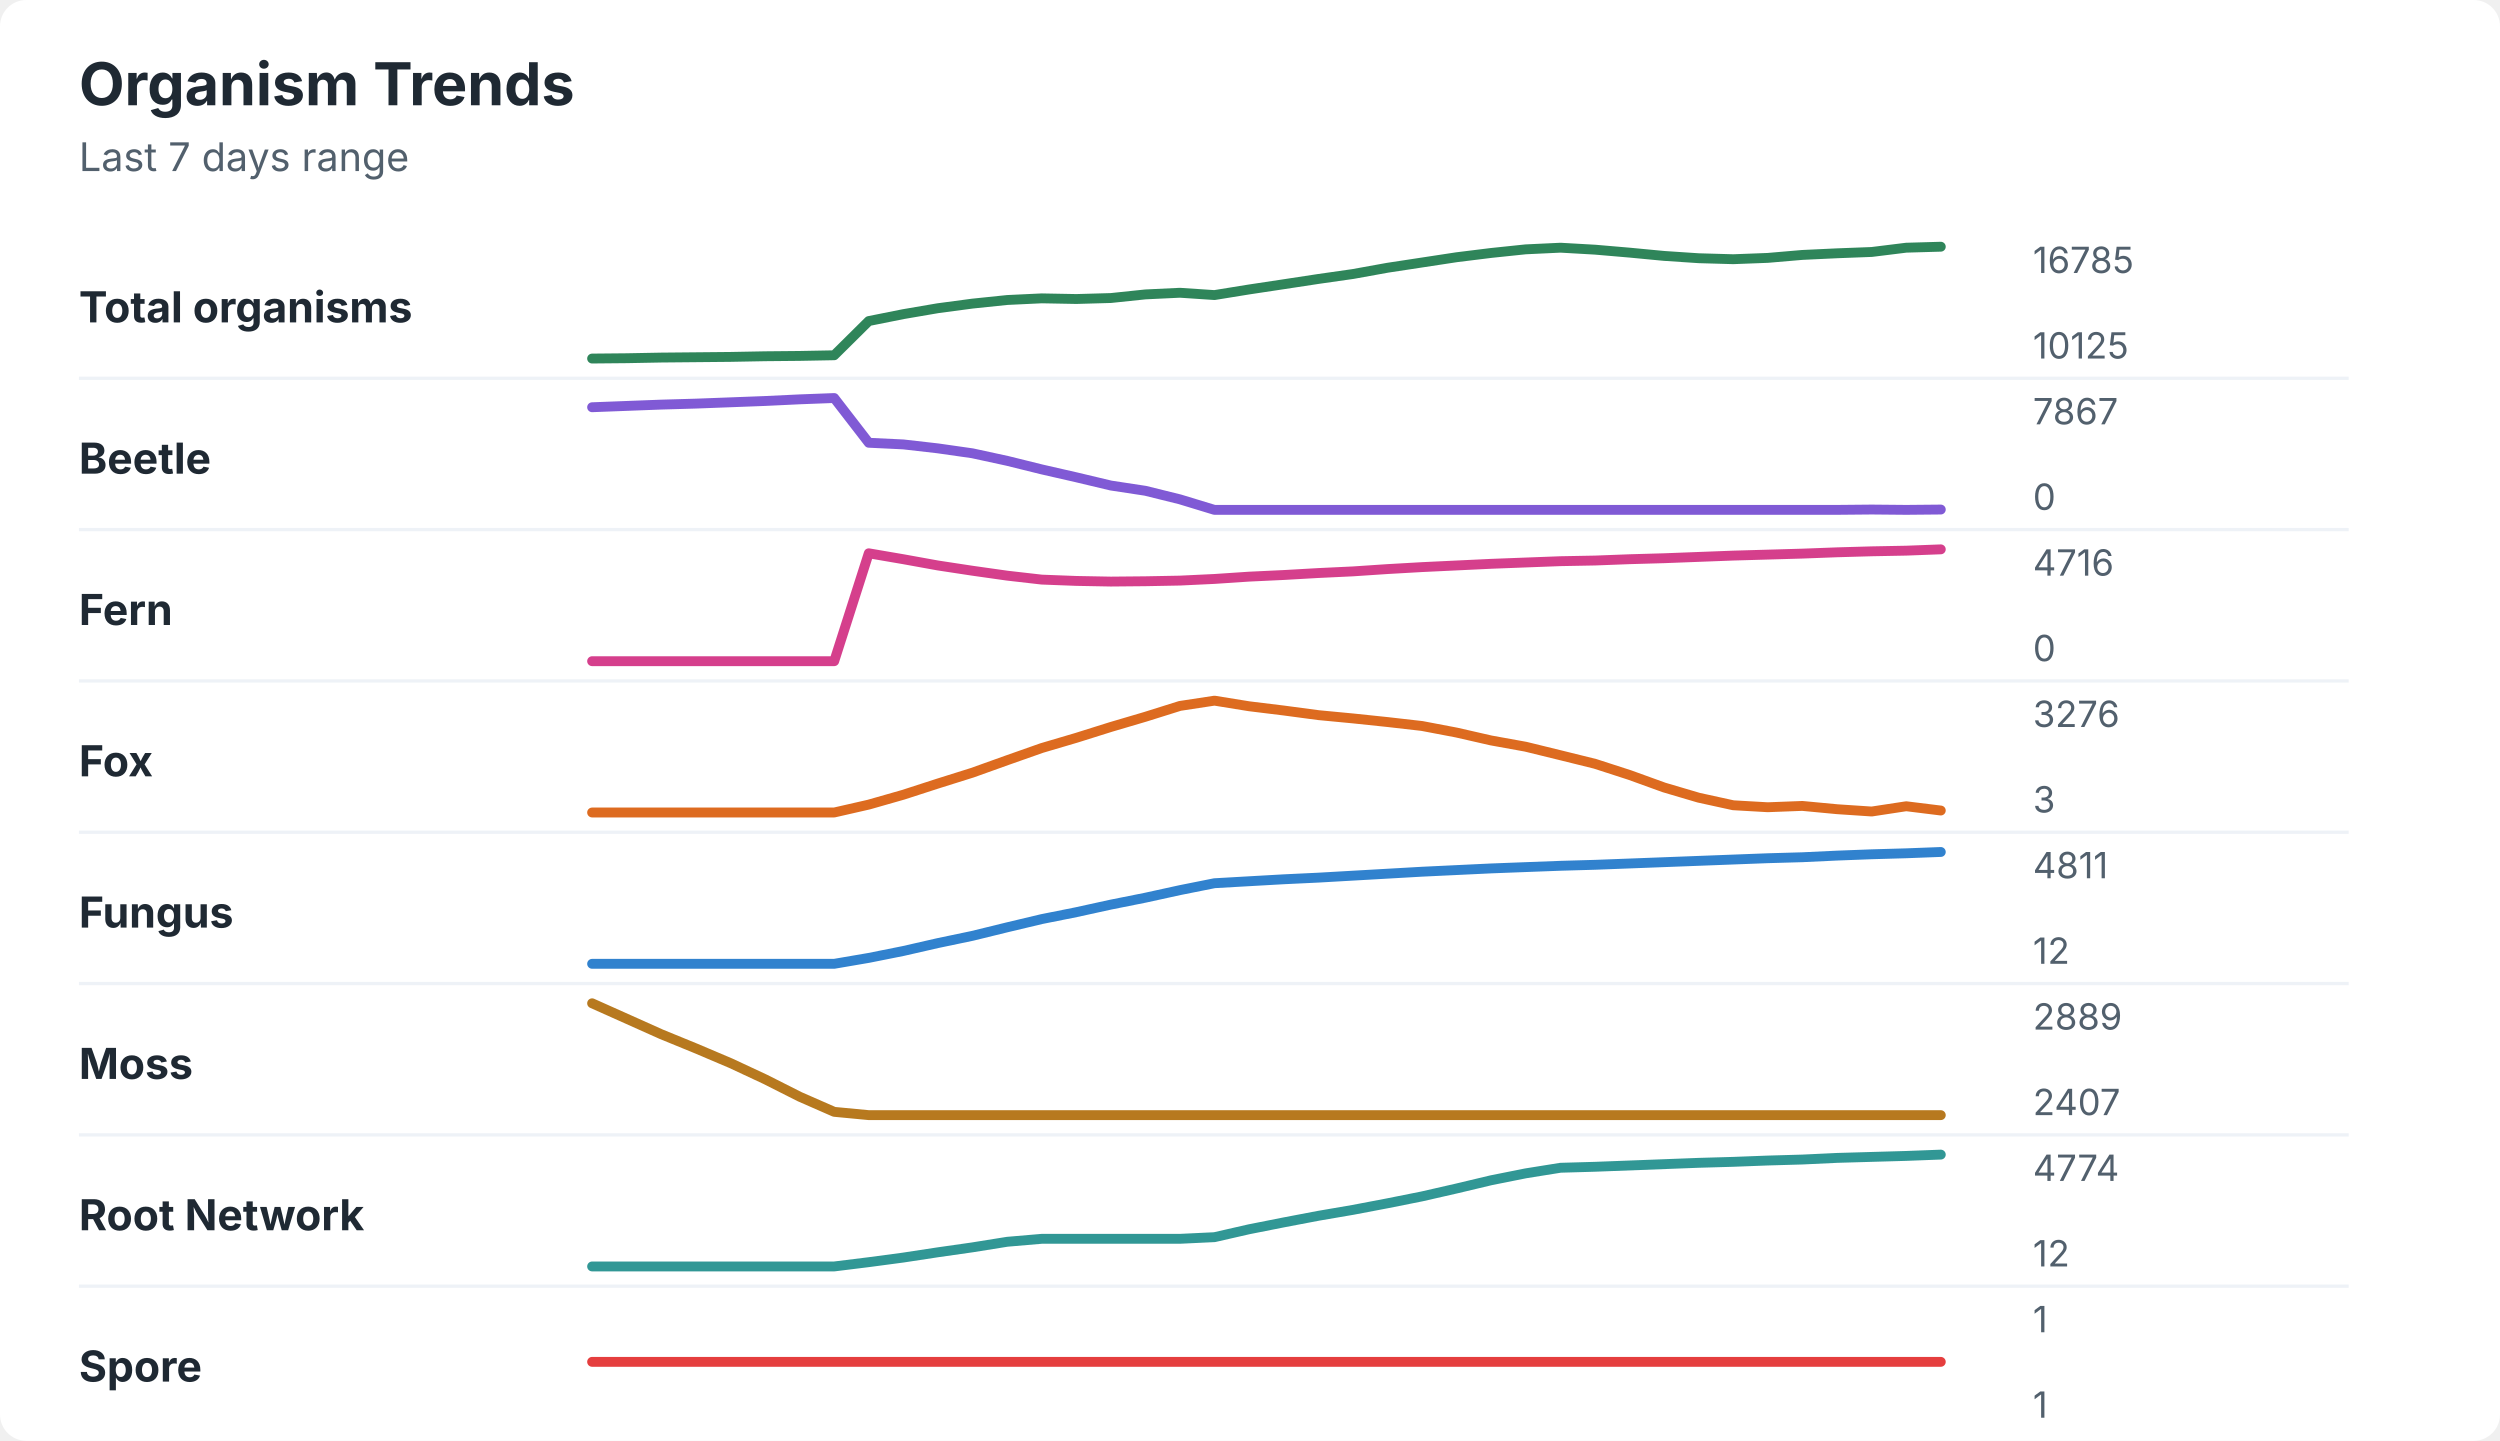
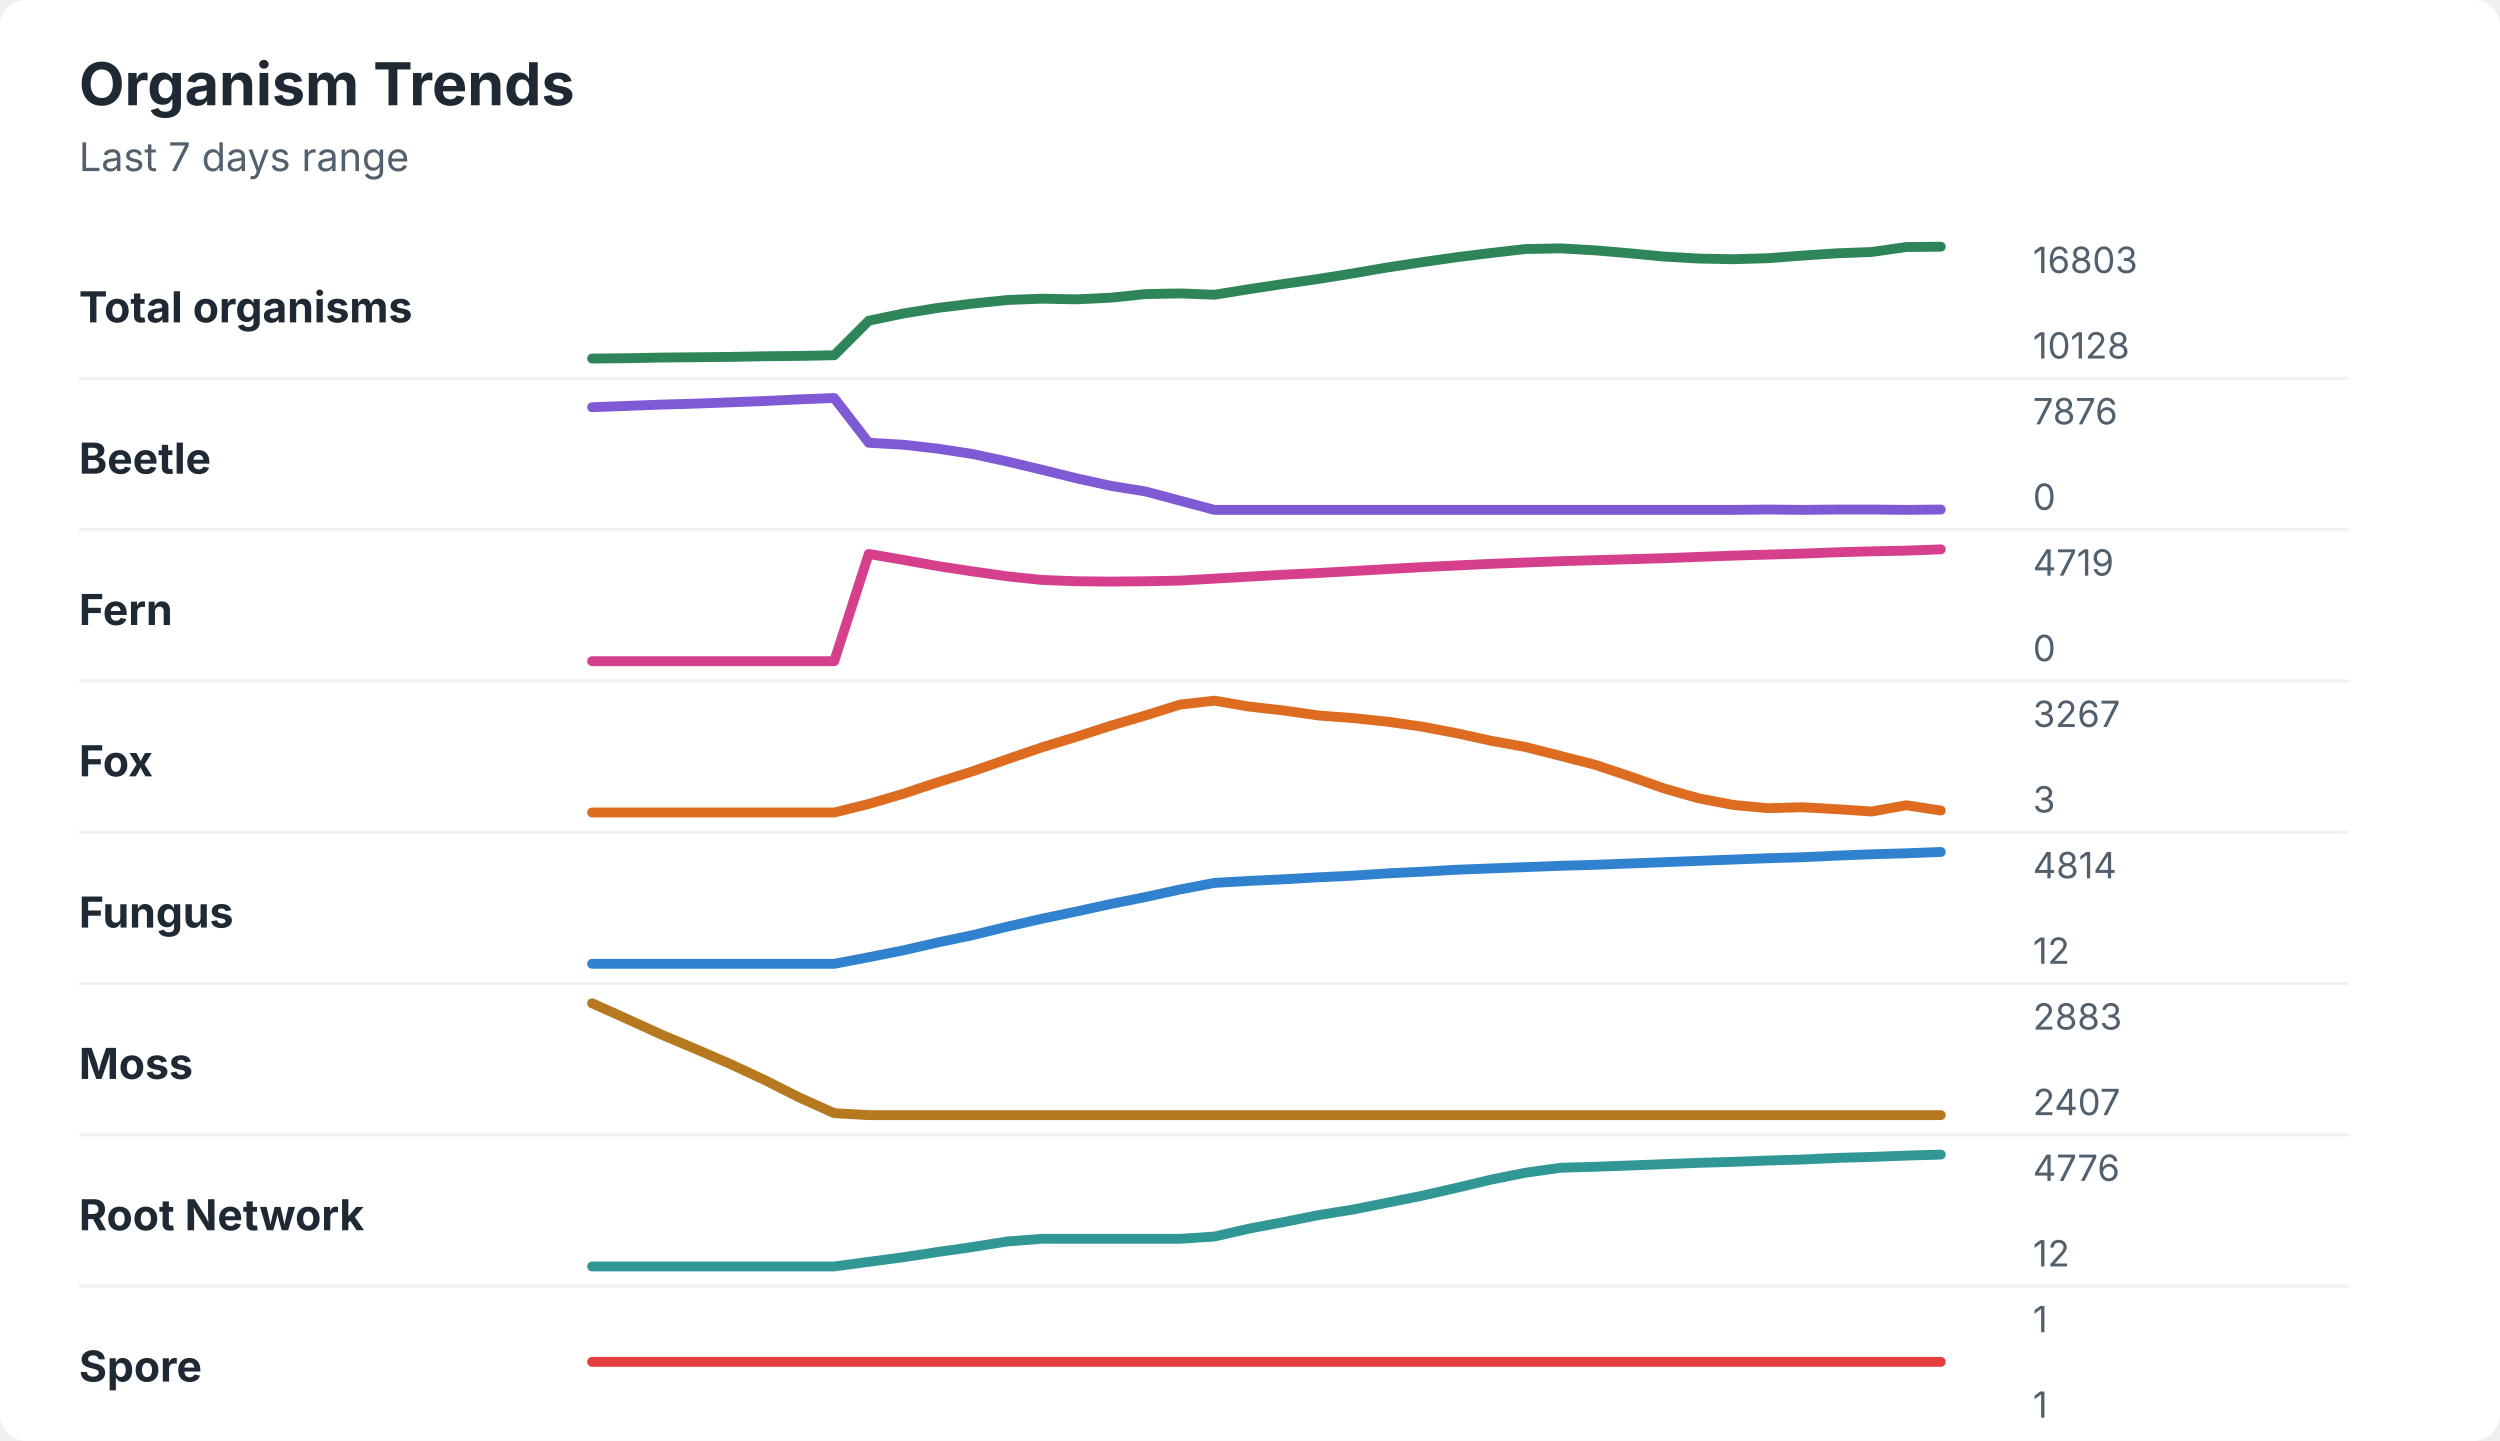
<svg xmlns="http://www.w3.org/2000/svg" width="760" height="438" viewBox="0 0 760 438" role="img" aria-labelledby="title desc">
  <rect width="760" height="438" rx="8" fill="#ffffff" />
  <style>
    text { font-family: -apple-system, BlinkMacSystemFont, "Segoe UI", sans-serif; }
    .title { font-size: 18px; font-weight: 700; fill: #1f2933; }
    .subtitle { font-size: 12px; fill: #52606d; }
    .label { font-size: 13px; font-weight: 650; fill: #1f2933; }
    .axis-value { font-size: 11px; fill: #52606d; }
    .separator { stroke: #eef2f7; stroke-width: 1; }
  </style>
  <text x="24" y="32" class="title">Organism Trends</text>
  <text x="24" y="52" class="subtitle">Last 7 days range</text>
  <text x="24" y="98" class="label">Total organisms</text>
-   <polyline points="180.0,109.0 190.5,108.9 201.0,108.7 211.5,108.6 222.1,108.5 232.6,108.3 243.1,108.2 253.6,108.0 264.1,97.6 274.6,95.5 285.1,93.7 295.6,92.3 306.2,91.2 316.7,90.7 327.2,90.9 337.7,90.6 348.2,89.5 358.7,89.0 369.2,89.7 379.7,88.0 390.3,86.4 400.8,84.8 411.3,83.3 421.8,81.4 432.3,79.8 442.8,78.2 453.3,76.9 463.8,75.8 474.4,75.3 484.9,75.9 495.4,76.8 505.9,77.8 516.4,78.5 526.9,78.8 537.4,78.4 547.9,77.5 558.5,77.0 569.0,76.6 579.5,75.3 590.0,75.0 " fill="none" stroke="#2f855a" stroke-width="3" stroke-linecap="round" stroke-linejoin="round" />
-   <text x="618" y="83" class="axis-value">16785</text>
-   <text x="618" y="109" class="axis-value">10125</text>
+   <polyline points="180.0,109.0 190.5,108.9 201.0,108.7 211.5,108.6 222.1,108.5 232.6,108.3 243.1,108.2 253.6,108.0 264.1,97.5 274.6,95.3 285.1,93.6 295.6,92.3 306.2,91.2 316.7,90.8 327.2,91.0 337.7,90.5 348.2,89.4 358.7,89.2 369.2,89.6 379.7,87.9 390.3,86.3 400.8,84.8 411.3,83.1 421.8,81.3 432.3,79.7 442.8,78.2 453.3,76.9 463.8,75.7 474.4,75.5 484.9,76.1 495.4,77.0 505.9,78.0 516.4,78.6 526.9,78.8 537.4,78.5 547.9,77.7 558.5,77.0 569.0,76.6 579.5,75.1 590.0,75.0 " fill="none" stroke="#2f855a" stroke-width="3" stroke-linecap="round" stroke-linejoin="round" />
+   <text x="618" y="83" class="axis-value">16803</text>
+   <text x="618" y="109" class="axis-value">10128</text>
  <line x1="24" y1="115.0" x2="714" y2="115.0" class="separator" />
  <text x="24" y="144" class="label">Beetle</text>
-   <polyline points="180.0,123.8 190.5,123.4 201.0,123.0 211.5,122.7 222.1,122.3 232.6,121.9 243.1,121.4 253.6,121.0 264.1,134.6 274.6,135.1 285.1,136.3 295.6,137.8 306.2,140.1 316.7,142.7 327.2,145.1 337.7,147.6 348.2,149.2 358.7,151.8 369.2,155.0 379.7,155.0 390.3,155.0 400.8,155.0 411.3,155.0 421.8,155.0 432.3,155.0 442.8,155.0 453.3,155.0 463.8,155.0 474.4,155.0 484.9,155.0 495.4,155.0 505.9,155.0 516.4,155.0 526.9,155.0 537.4,155.0 547.9,155.0 558.5,155.0 569.0,154.9 579.5,155.0 590.0,154.9 " fill="none" stroke="#805ad5" stroke-width="3" stroke-linecap="round" stroke-linejoin="round" />
-   <text x="618" y="129" class="axis-value">7867</text>
+   <polyline points="180.0,123.8 190.5,123.4 201.0,123.0 211.5,122.7 222.1,122.3 232.6,121.9 243.1,121.4 253.6,121.0 264.1,134.6 274.6,135.2 285.1,136.4 295.6,138.0 306.2,140.3 316.7,142.8 327.2,145.4 337.7,147.7 348.2,149.4 358.7,152.2 369.2,155.0 379.7,155.0 390.3,155.0 400.8,155.0 411.3,155.0 421.8,155.0 432.3,155.0 442.8,155.0 453.3,155.0 463.8,155.0 474.4,155.0 484.9,155.0 495.4,155.0 505.9,155.0 516.4,155.0 526.9,155.0 537.4,154.9 547.9,155.0 558.5,154.9 569.0,154.9 579.5,155.0 590.0,154.9 " fill="none" stroke="#805ad5" stroke-width="3" stroke-linecap="round" stroke-linejoin="round" />
+   <text x="618" y="129" class="axis-value">7876</text>
  <text x="618" y="155" class="axis-value">0</text>
  <line x1="24" y1="161.0" x2="714" y2="161.0" class="separator" />
  <text x="24" y="190" class="label">Fern</text>
-   <polyline points="180.0,201.0 190.5,201.0 201.0,201.0 211.5,201.0 222.1,201.0 232.6,201.0 243.1,201.0 253.6,201.0 264.1,168.2 274.6,170.0 285.1,171.9 295.6,173.5 306.2,175.0 316.7,176.2 327.2,176.6 337.7,176.8 348.2,176.7 358.7,176.5 369.2,176.0 379.7,175.3 390.3,174.8 400.8,174.2 411.3,173.7 421.8,173.0 432.3,172.4 442.8,171.9 453.3,171.4 463.8,171.0 474.4,170.6 484.9,170.4 495.4,170.0 505.9,169.7 516.4,169.3 526.9,168.9 537.4,168.6 547.9,168.3 558.5,167.9 569.0,167.6 579.5,167.4 590.0,167.0 " fill="none" stroke="#d53f8c" stroke-width="3" stroke-linecap="round" stroke-linejoin="round" />
-   <text x="618" y="175" class="axis-value">4716</text>
+   <polyline points="180.0,201.0 190.5,201.0 201.0,201.0 211.5,201.0 222.1,201.0 232.6,201.0 243.1,201.0 253.6,201.0 264.1,168.4 274.6,170.2 285.1,172.1 295.6,173.7 306.2,175.2 316.7,176.3 327.2,176.7 337.7,176.8 348.2,176.7 358.7,176.5 369.2,175.9 379.7,175.3 390.3,174.7 400.8,174.2 411.3,173.6 421.8,173.0 432.3,172.4 442.8,171.9 453.3,171.4 463.8,171.0 474.4,170.6 484.9,170.3 495.4,170.0 505.9,169.7 516.4,169.3 526.9,168.9 537.4,168.6 547.9,168.3 558.5,167.9 569.0,167.6 579.5,167.4 590.0,167.0 " fill="none" stroke="#d53f8c" stroke-width="3" stroke-linecap="round" stroke-linejoin="round" />
+   <text x="618" y="175" class="axis-value">4719</text>
  <text x="618" y="201" class="axis-value">0</text>
  <line x1="24" y1="207.0" x2="714" y2="207.0" class="separator" />
  <text x="24" y="236" class="label">Fox</text>
-   <polyline points="180.0,247.0 190.5,247.0 201.0,247.0 211.5,247.0 222.1,247.0 232.6,247.0 243.1,247.0 253.6,247.0 264.1,244.6 274.6,241.6 285.1,238.2 295.6,234.9 306.2,231.1 316.7,227.4 327.2,224.3 337.7,221.0 348.2,217.9 358.7,214.6 369.2,213.0 379.7,214.7 390.3,216.0 400.8,217.4 411.3,218.4 421.8,219.5 432.3,220.7 442.8,222.7 453.3,225.1 463.8,227.0 474.4,229.6 484.9,232.2 495.4,235.6 505.9,239.4 516.4,242.5 526.9,244.8 537.4,245.4 547.9,245.0 558.5,246.0 569.0,246.7 579.5,245.1 590.0,246.4 " fill="none" stroke="#dd6b20" stroke-width="3" stroke-linecap="round" stroke-linejoin="round" />
-   <text x="618" y="221" class="axis-value">3276</text>
+   <polyline points="180.0,247.0 190.5,247.0 201.0,247.0 211.5,247.0 222.1,247.0 232.6,247.0 243.1,247.0 253.6,247.0 264.1,244.4 274.6,241.3 285.1,237.8 295.6,234.5 306.2,230.8 316.7,227.2 327.2,224.0 337.7,220.6 348.2,217.5 358.7,214.2 369.2,213.0 379.7,214.8 390.3,216.0 400.8,217.5 411.3,218.3 421.8,219.4 432.3,220.9 442.8,222.9 453.3,225.2 463.8,227.1 474.4,229.8 484.9,232.5 495.4,236.0 505.9,239.7 516.4,242.7 526.9,244.7 537.4,245.7 547.9,245.4 558.5,246.0 569.0,246.7 579.5,244.8 590.0,246.4 " fill="none" stroke="#dd6b20" stroke-width="3" stroke-linecap="round" stroke-linejoin="round" />
+   <text x="618" y="221" class="axis-value">3267</text>
  <text x="618" y="247" class="axis-value">3</text>
  <line x1="24" y1="253.0" x2="714" y2="253.0" class="separator" />
  <text x="24" y="282" class="label">Fungus</text>
-   <polyline points="180.0,293.0 190.5,293.0 201.0,293.0 211.5,293.0 222.1,293.0 232.6,293.0 243.1,293.0 253.6,293.0 264.1,291.2 274.6,289.1 285.1,286.7 295.6,284.5 306.2,281.9 316.7,279.4 327.2,277.3 337.7,275.0 348.2,272.9 358.7,270.6 369.2,268.5 379.7,267.9 390.3,267.3 400.8,266.8 411.3,266.2 421.8,265.6 432.3,265.0 442.8,264.5 453.3,264.0 463.8,263.6 474.4,263.2 484.9,262.9 495.4,262.5 505.9,262.1 516.4,261.7 526.9,261.3 537.4,260.9 547.9,260.6 558.5,260.1 569.0,259.7 579.5,259.4 590.0,259.0 " fill="none" stroke="#3182ce" stroke-width="3" stroke-linecap="round" stroke-linejoin="round" />
-   <text x="618" y="267" class="axis-value">4811</text>
+   <polyline points="180.0,293.0 190.5,293.0 201.0,293.0 211.5,293.0 222.1,293.0 232.6,293.0 243.1,293.0 253.6,293.0 264.1,291.0 274.6,288.9 285.1,286.5 295.6,284.3 306.2,281.7 316.7,279.3 327.2,277.1 337.7,274.8 348.2,272.7 358.7,270.4 369.2,268.4 379.7,267.8 390.3,267.3 400.8,266.7 411.3,266.2 421.8,265.5 432.3,265.0 442.8,264.4 453.3,264.0 463.8,263.6 474.4,263.2 484.9,262.9 495.4,262.5 505.9,262.1 516.4,261.7 526.9,261.3 537.4,260.9 547.9,260.6 558.5,260.1 569.0,259.7 579.5,259.4 590.0,259.0 " fill="none" stroke="#3182ce" stroke-width="3" stroke-linecap="round" stroke-linejoin="round" />
+   <text x="618" y="267" class="axis-value">4814</text>
  <text x="618" y="293" class="axis-value">12</text>
  <line x1="24" y1="299.0" x2="714" y2="299.0" class="separator" />
  <text x="24" y="328" class="label">Moss</text>
-   <polyline points="180.0,305.0 190.5,309.7 201.0,314.4 211.5,318.7 222.1,323.2 232.6,328.1 243.1,333.4 253.6,338.0 264.1,339.0 274.6,339.0 285.1,339.0 295.6,339.0 306.2,339.0 316.7,339.0 327.2,339.0 337.7,339.0 348.2,339.0 358.7,339.0 369.2,339.0 379.7,339.0 390.3,339.0 400.8,339.0 411.3,339.0 421.8,339.0 432.3,339.0 442.8,339.0 453.3,339.0 463.8,339.0 474.4,339.0 484.9,339.0 495.4,339.0 505.9,339.0 516.4,339.0 526.9,339.0 537.4,339.0 547.9,339.0 558.5,339.0 569.0,339.0 579.5,339.0 590.0,339.0 " fill="none" stroke="#b7791f" stroke-width="3" stroke-linecap="round" stroke-linejoin="round" />
-   <text x="618" y="313" class="axis-value">2889</text>
+   <polyline points="180.0,305.0 190.5,309.7 201.0,314.5 211.5,318.9 222.1,323.5 232.6,328.4 243.1,333.7 253.6,338.4 264.1,339.0 274.6,339.0 285.1,339.0 295.6,339.0 306.2,339.0 316.7,339.0 327.2,339.0 337.7,339.0 348.2,339.0 358.7,339.0 369.2,339.0 379.7,339.0 390.3,339.0 400.8,339.0 411.3,339.0 421.8,339.0 432.3,339.0 442.8,339.0 453.3,339.0 463.8,339.0 474.4,339.0 484.9,339.0 495.4,339.0 505.9,339.0 516.4,339.0 526.9,339.0 537.4,339.0 547.9,339.0 558.5,339.0 569.0,339.0 579.5,339.0 590.0,339.0 " fill="none" stroke="#b7791f" stroke-width="3" stroke-linecap="round" stroke-linejoin="round" />
+   <text x="618" y="313" class="axis-value">2883</text>
  <text x="618" y="339" class="axis-value">2407</text>
  <line x1="24" y1="345.0" x2="714" y2="345.0" class="separator" />
  <text x="24" y="374" class="label">Root Network</text>
-   <polyline points="180.0,385.0 190.5,385.0 201.0,385.0 211.5,385.0 222.1,385.0 232.6,385.0 243.1,385.0 253.6,385.0 264.1,383.7 274.6,382.3 285.1,380.7 295.6,379.2 306.2,377.5 316.7,376.6 327.2,376.6 337.7,376.6 348.2,376.6 358.7,376.6 369.2,376.1 379.7,373.7 390.3,371.6 400.8,369.6 411.3,367.8 421.8,365.8 432.3,363.7 442.8,361.3 453.3,358.8 463.8,356.7 474.4,355.0 484.9,354.7 495.4,354.3 505.9,353.9 516.4,353.5 526.9,353.2 537.4,352.8 547.9,352.5 558.5,352.0 569.0,351.7 579.5,351.4 590.0,351.0 " fill="none" stroke="#319795" stroke-width="3" stroke-linecap="round" stroke-linejoin="round" />
-   <text x="618" y="359" class="axis-value">4774</text>
+   <polyline points="180.0,385.0 190.5,385.0 201.0,385.0 211.5,385.0 222.1,385.0 232.6,385.0 243.1,385.0 253.6,385.0 264.1,383.6 274.6,382.2 285.1,380.6 295.6,379.1 306.2,377.4 316.7,376.6 327.2,376.6 337.7,376.6 348.2,376.6 358.7,376.6 369.2,375.9 379.7,373.5 390.3,371.5 400.8,369.4 411.3,367.7 421.8,365.6 432.3,363.5 442.8,361.1 453.3,358.6 463.8,356.5 474.4,355.0 484.9,354.7 495.4,354.3 505.9,353.9 516.4,353.5 526.9,353.2 537.4,352.8 547.9,352.5 558.5,352.0 569.0,351.7 579.5,351.3 590.0,351.0 " fill="none" stroke="#319795" stroke-width="3" stroke-linecap="round" stroke-linejoin="round" />
+   <text x="618" y="359" class="axis-value">4776</text>
  <text x="618" y="385" class="axis-value">12</text>
  <line x1="24" y1="391.0" x2="714" y2="391.0" class="separator" />
  <text x="24" y="420" class="label">Spore</text>
  <polyline points="180.0,414.0 190.5,414.0 201.0,414.0 211.5,414.0 222.1,414.0 232.6,414.0 243.1,414.0 253.6,414.0 264.1,414.0 274.6,414.0 285.1,414.0 295.6,414.0 306.2,414.0 316.7,414.0 327.2,414.0 337.7,414.0 348.2,414.0 358.7,414.0 369.2,414.0 379.7,414.0 390.3,414.0 400.8,414.0 411.3,414.0 421.8,414.0 432.3,414.0 442.8,414.0 453.3,414.0 463.8,414.0 474.4,414.0 484.9,414.0 495.4,414.0 505.9,414.0 516.4,414.0 526.9,414.0 537.4,414.0 547.9,414.0 558.5,414.0 569.0,414.0 579.5,414.0 590.0,414.0 " fill="none" stroke="#e53e3e" stroke-width="3" stroke-linecap="round" stroke-linejoin="round" />
  <text x="618" y="405" class="axis-value">1</text>
  <text x="618" y="431" class="axis-value">1</text>
</svg>
